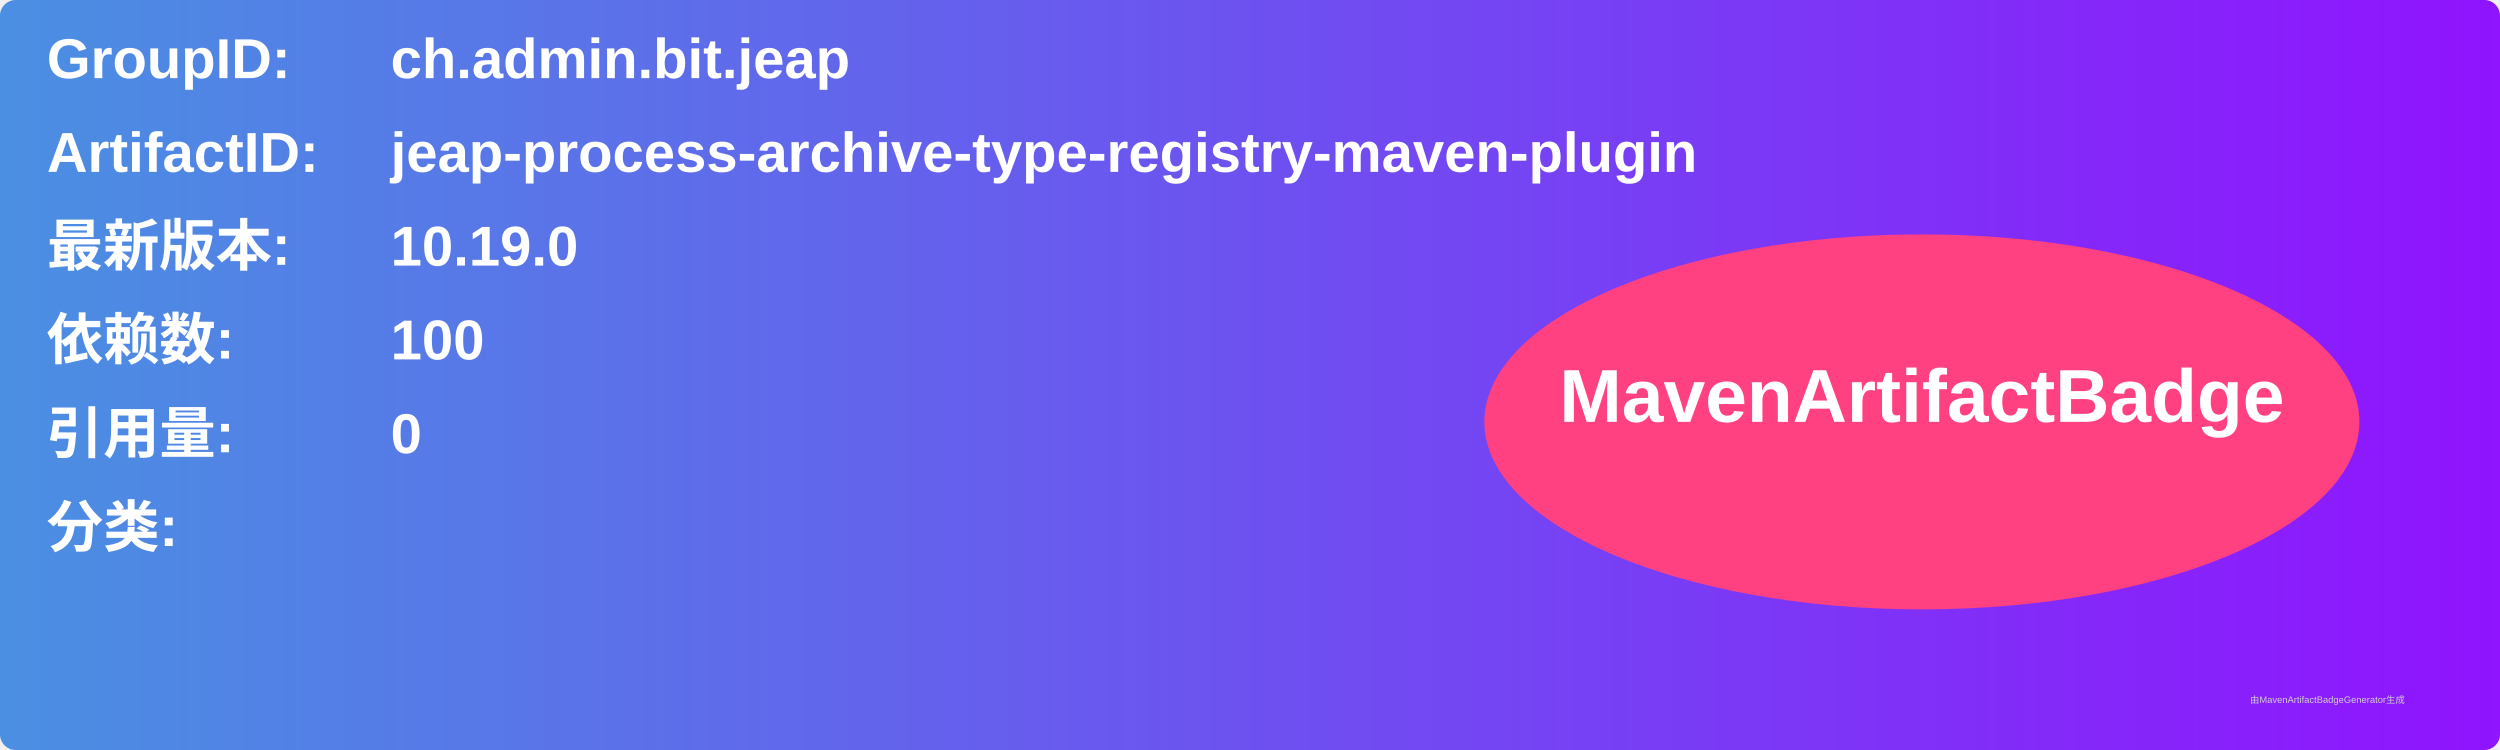
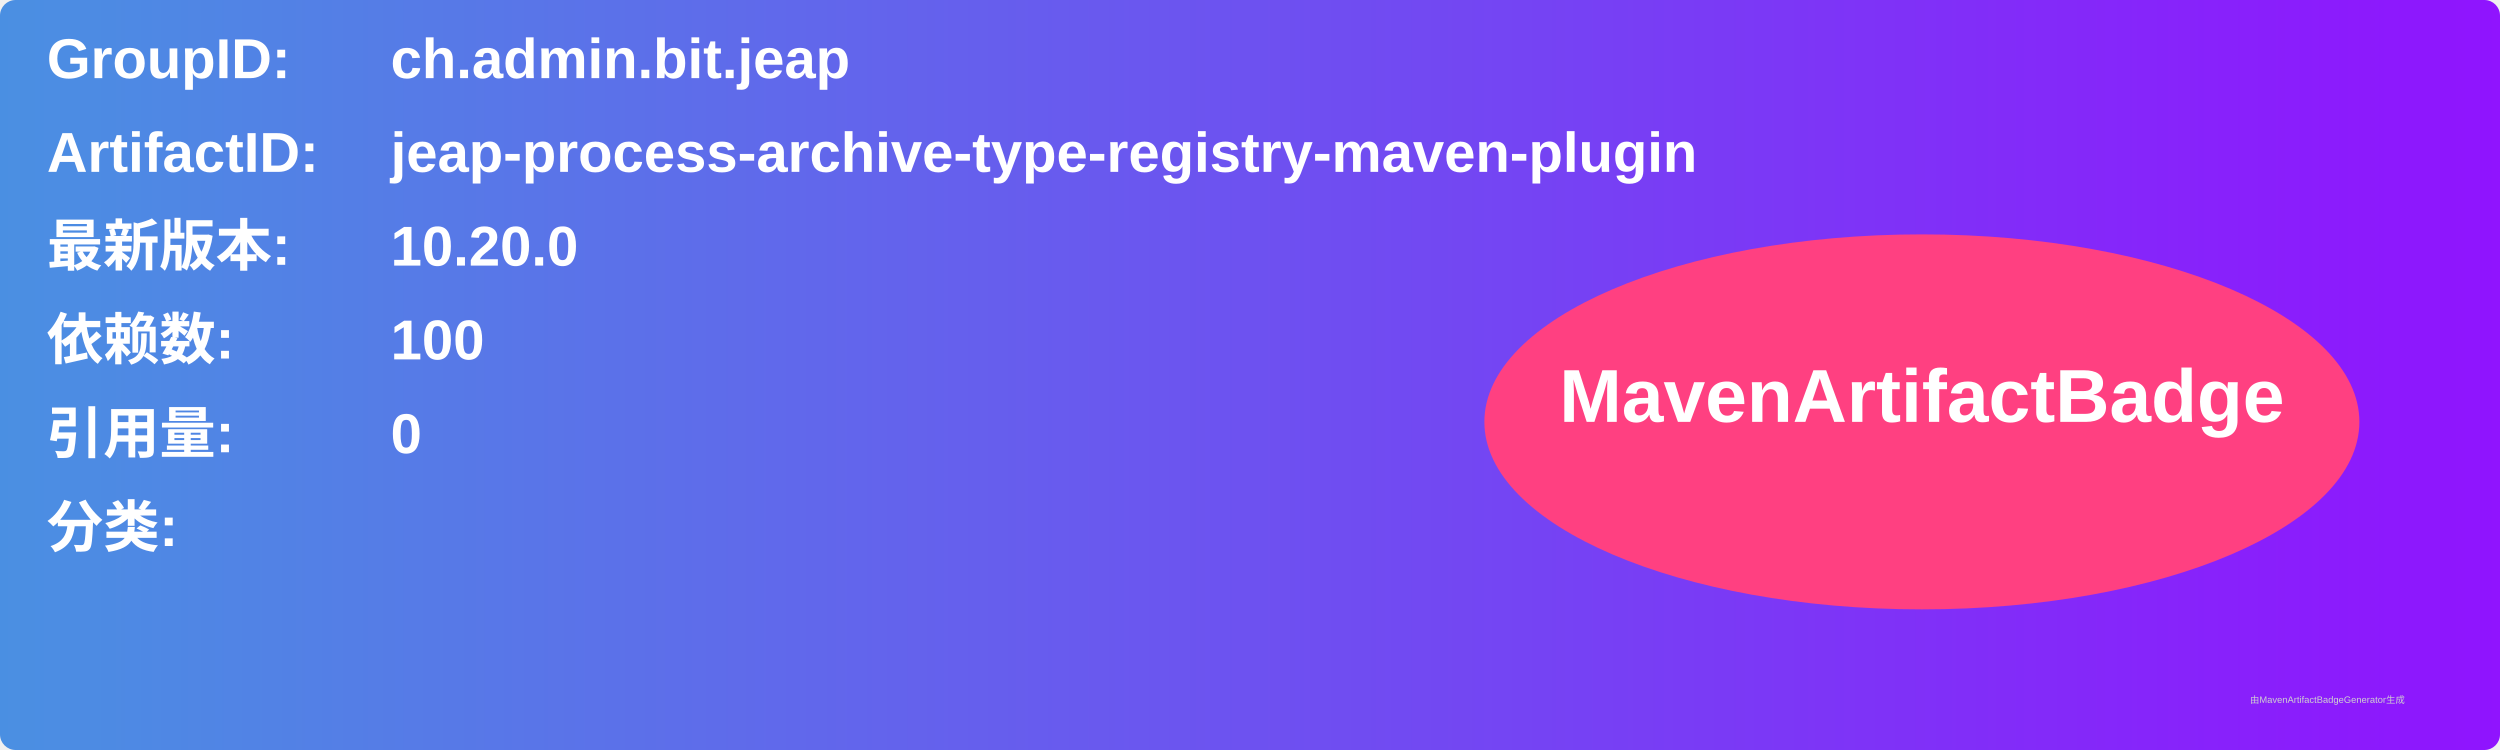
<svg xmlns="http://www.w3.org/2000/svg" width="800" height="240" viewBox="0 0 800 240">
  <linearGradient id="grad" x1="0%" y1="0%" x2="100%" y2="0%">
    <stop offset="0%" stop-color="#4a90e2" />
    <stop offset="100%" stop-color="#9013fe" />
  </linearGradient>
  <rect width="100%" height="100%" rx="5" ry="5" fill="url(#grad)" />
  <g transform="translate(15, 15)">
    <text x="0" y="10" font-family="Arial" font-size="18" fill="white" font-weight="bold" width="260">GroupID:</text>
    <text x="110" y="10" font-family="Arial" font-size="18" fill="white" font-weight="bold" width="460">ch.admin.bit.jeap</text>
    <text x="0" y="40" font-family="Arial" font-size="18" fill="white" font-weight="bold" width="260">ArtifactID:</text>
    <text x="110" y="40" font-family="Arial" font-size="18" fill="white" font-weight="bold" width="460">jeap-process-archive-type-registry-maven-plugin</text>
    <text x="0" y="70" font-family="Arial" font-size="18" fill="white" font-weight="bold">最新版本:</text>
    <text x="110" y="70" font-family="Arial" font-size="18" fill="white" font-weight="bold">
-       <tspan font-weight="bold">10.19.0</tspan>
+       <tspan font-weight="bold">10.20.0</tspan>
    </text>
    <text x="0" y="100" font-family="Arial" font-size="18" fill="white" font-weight="bold">依赖数: </text>
    <text x="110" y="100" font-family="Arial" font-size="18" fill="white">
      <tspan font-weight="bold">100</tspan>
    </text>
    <text x="0" y="130" font-family="Arial" font-size="18" fill="white" font-weight="bold">引用量: </text>
    <text x="110" y="130" font-family="Arial" font-size="18" fill="white">
      <tspan font-weight="bold">0</tspan>
    </text>
    <text x="0" y="160" font-family="Arial" font-size="18" fill="white" font-weight="bold">分类:</text>
    <text x="10" y="190" font-family="Arial" font-size="10" fill="white">
      <tspan font-weight="bold" />
    </text>
    <ellipse cx="600" cy="120" rx="140" ry="60" fill="#ff4081" />
    <text x="600" y="120" text-anchor="middle" font-family="Arial" font-size="24" fill="white" font-weight="bold">MavenArtifactBadge</text>
  </g>
  <text x="720" y="225" font-family="Arial" font-size="3" fill="#d0d0d0">由MavenArtifactBadgeGenerator生成</text>
</svg>
